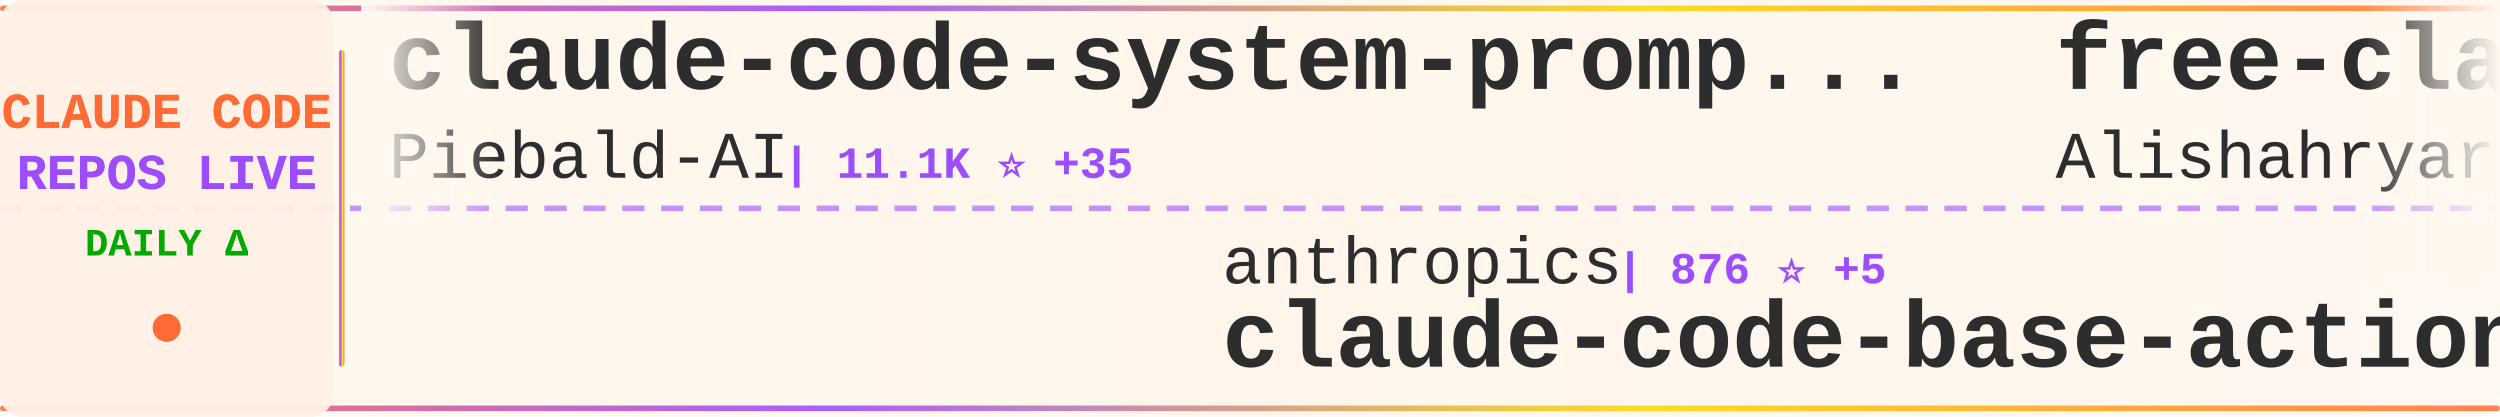
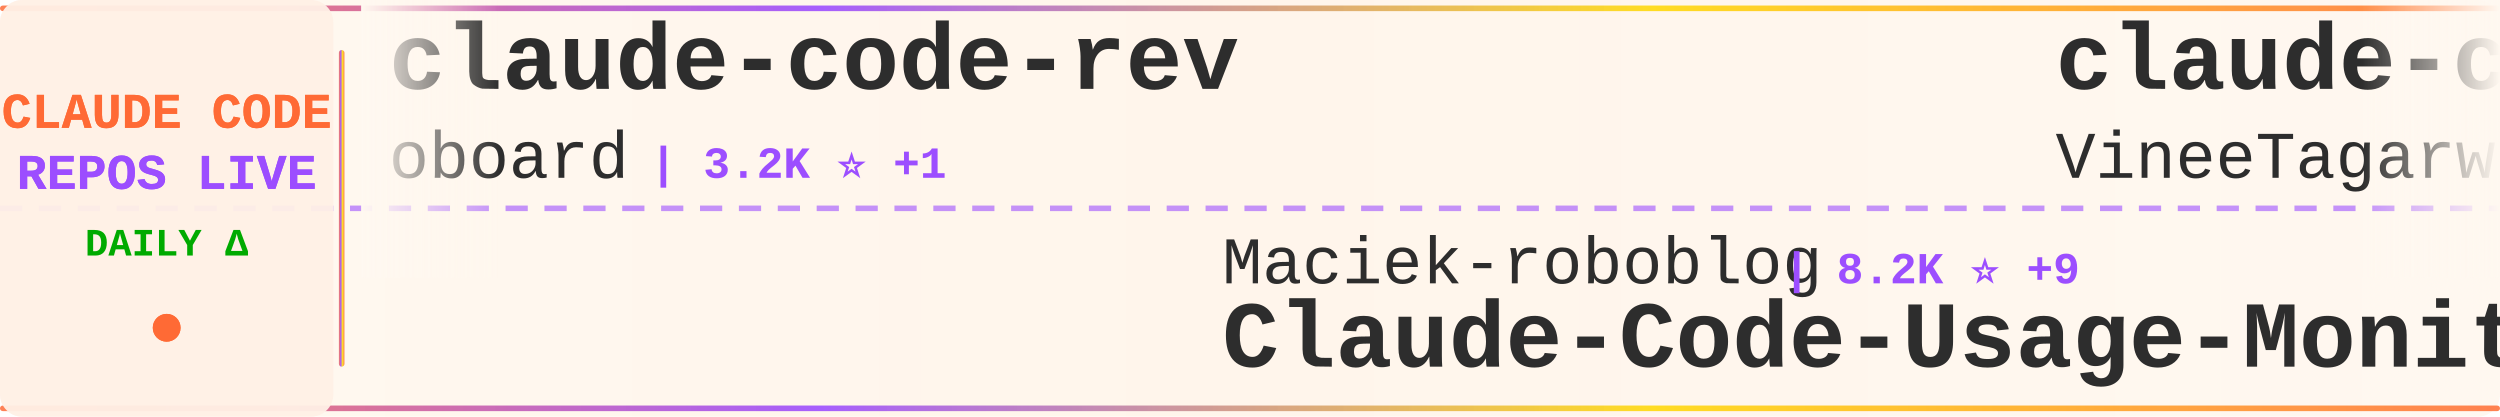
<svg xmlns="http://www.w3.org/2000/svg" width="900" height="150">
  <defs>
    <linearGradient id="tickerBg" x1="0%" y1="0%" x2="100%" y2="0%">
      <stop offset="0%" style="stop-color:#fff8f0;stop-opacity:0.98" />
      <stop offset="50%" style="stop-color:#fff5eb;stop-opacity:1" />
      <stop offset="100%" style="stop-color:#fff8f0;stop-opacity:0.98" />
    </linearGradient>
    <linearGradient id="borderGrad" x1="0%" y1="0%" x2="100%" y2="0%">
      <stop offset="0%" style="stop-color:#FF6B35;stop-opacity:0.85">
        <animate attributeName="stop-opacity" values="0.85;1;0.85" dur="2s" repeatCount="indefinite" />
      </stop>
      <stop offset="33%" style="stop-color:#9C4EFF;stop-opacity:0.9">
        <animate attributeName="stop-opacity" values="0.9;1;0.9" dur="2.2s" repeatCount="indefinite" />
      </stop>
      <stop offset="66%" style="stop-color:#FFD700;stop-opacity:0.85">
        <animate attributeName="stop-opacity" values="0.85;1;0.85" dur="1.8s" repeatCount="indefinite" />
      </stop>
      <stop offset="100%" style="stop-color:#FF6B35;stop-opacity:0.85">
        <animate attributeName="stop-opacity" values="0.85;1;0.85" dur="2s" repeatCount="indefinite" />
      </stop>
    </linearGradient>
    <filter id="textGlow">
      <feGaussianBlur stdDeviation="0.15" result="coloredBlur" />
      <feMerge>
        <feMergeNode in="coloredBlur" />
        <feMergeNode in="SourceGraphic" />
      </feMerge>
    </filter>
    <filter id="metricGlow">
      <feGaussianBlur stdDeviation="0.2" result="coloredBlur" />
      <feMerge>
        <feMergeNode in="coloredBlur" />
        <feMergeNode in="SourceGraphic" />
      </feMerge>
    </filter>
    <linearGradient id="leftFade" x1="0%" y1="0%" x2="100%" y2="0%">
      <stop offset="0%" style="stop-color:#fff8f0;stop-opacity:1" />
      <stop offset="100%" style="stop-color:#fff8f0;stop-opacity:0" />
    </linearGradient>
    <linearGradient id="rightFade" x1="0%" y1="0%" x2="100%" y2="0%">
      <stop offset="0%" style="stop-color:#fff8f0;stop-opacity:0" />
      <stop offset="100%" style="stop-color:#fff8f0;stop-opacity:1" />
    </linearGradient>
  </defs>
  <rect width="900" height="150" fill="url(#tickerBg)" rx="8" />
  <rect x="0" y="2" width="900" height="2" fill="url(#borderGrad)" rx="1" />
  <rect x="0" y="146" width="900" height="2" fill="url(#borderGrad)" rx="1" />
  <line x1="0" y1="75" x2="900" y2="75" stroke="#9C4EFF" stroke-width="2" stroke-dasharray="8 6" opacity="0.6" />
  <rect x="0" y="0" width="120" height="150" fill="#fff0e6" opacity="0.95" rx="8" />
  <text x="60" y="46" font-family="'Courier New', monospace" font-size="18" font-weight="bold" fill="#FF6B35" text-anchor="middle" filter="url(#textGlow)">
    CLAUDE CODE
  </text>
  <text x="60" y="68" font-family="'Courier New', monospace" font-size="18" font-weight="bold" fill="#9C4EFF" text-anchor="middle" filter="url(#textGlow)">
    REPOS LIVE
  </text>
  <text x="60" y="92" font-family="'Courier New', monospace" font-size="14" font-weight="bold" fill="#00aa00" text-anchor="middle">
    DAILY Δ
  </text>
  <circle cx="60" cy="118" r="5" fill="#FF6B35" filter="url(#metricGlow)">
    <animate attributeName="r" values="4;6;4" dur="1.5s" repeatCount="indefinite" />
    <animate attributeName="opacity" values="0.6;1;0.6" dur="1.5s" repeatCount="indefinite" />
  </circle>
  <rect x="122" y="18" width="2" height="114" fill="url(#borderGrad)" rx="1" />
  <clipPath id="tickerClip">
    <rect x="130" y="0" width="770" height="150" />
  </clipPath>
  <g clip-path="url(#tickerClip)">
    <g id="tickerItems">
      <animateTransform attributeName="transform" attributeType="XML" type="translate" from="0 0" to="-3000 0" dur="54s" repeatCount="indefinite" />
      <g transform="translate(0, 0)">
-         <text x="140" y="32" font-family="'Courier New', monospace" font-size="34" font-weight="bold" fill="#2d2d2d">claude-code-system-promp...</text>
-         <text x="140" y="64" font-family="'Courier New', monospace" font-size="24" font-weight="normal" fill="#2d2d2d" opacity="1.0">Piebald-AI</text>
-         <text x="282" y="64" font-family="'Courier New', monospace" font-size="16" font-weight="bold" fill="#9C4EFF"> | 11.1K ⭐ +35</text>
+         <text x="140" y="32" font-family="'Courier New', monospace" font-size="34" font-weight="bold" fill="#2d2d2d">claude-code-rev</text>
+         <text x="140" y="64" font-family="'Courier New', monospace" font-size="24" font-weight="normal" fill="#2d2d2d" opacity="1.0">oboard</text>
+         <text x="234" y="64" font-family="'Courier New', monospace" font-size="16" font-weight="bold" fill="#9C4EFF"> | 3.2K ⭐ +1</text>
      </g>
      <g transform="translate(300, 0)">
-         <text x="140" y="102" font-family="'Courier New', monospace" font-size="24" font-weight="normal" fill="#2d2d2d" opacity="1.0">anthropics</text>
-         <text x="282" y="102" font-family="'Courier New', monospace" font-size="16" font-weight="bold" fill="#9C4EFF"> | 876 ⭐ +5</text>
-         <text x="140" y="132" font-family="'Courier New', monospace" font-size="34" font-weight="bold" fill="#2d2d2d">claude-code-base-action</text>
+         <text x="140" y="102" font-family="'Courier New', monospace" font-size="24" font-weight="normal" fill="#2d2d2d" opacity="1.0">Maciek-roboblog</text>
+         <text x="342" y="102" font-family="'Courier New', monospace" font-size="16" font-weight="bold" fill="#9C4EFF"> | 8.2K ⭐ +9</text>
+         <text x="140" y="132" font-family="'Courier New', monospace" font-size="34" font-weight="bold" fill="#2d2d2d">Claude-Code-Usage-Monito...</text>
      </g>
      <g transform="translate(600, 0)">
-         <text x="140" y="32" font-family="'Courier New', monospace" font-size="34" font-weight="bold" fill="#2d2d2d">free-claude-code</text>
-         <text x="140" y="64" font-family="'Courier New', monospace" font-size="24" font-weight="normal" fill="#2d2d2d" opacity="1.0">Alishahryar1</text>
-         <text x="306" y="64" font-family="'Courier New', monospace" font-size="16" font-weight="bold" fill="#9C4EFF"> | 34.5K ⭐ +186</text>
+         <text x="140" y="32" font-family="'Courier New', monospace" font-size="34" font-weight="bold" fill="#2d2d2d">claude-code</text>
+         <text x="140" y="64" font-family="'Courier New', monospace" font-size="24" font-weight="normal" fill="#2d2d2d" opacity="1.0">VineeTagarwaL-code</text>
+         <text x="378" y="64" font-family="'Courier New', monospace" font-size="16" font-weight="bold" fill="#9C4EFF"> | 276 ⭐</text>
      </g>
      <g transform="translate(900, 0)">
-         <text x="140" y="102" font-family="'Courier New', monospace" font-size="24" font-weight="normal" fill="#2d2d2d" opacity="1.0">oboard</text>
-         <text x="234" y="102" font-family="'Courier New', monospace" font-size="16" font-weight="bold" fill="#9C4EFF"> | 3.2K ⭐</text>
-         <text x="140" y="132" font-family="'Courier New', monospace" font-size="34" font-weight="bold" fill="#2d2d2d">claude-code-rev</text>
+         <text x="140" y="102" font-family="'Courier New', monospace" font-size="24" font-weight="normal" fill="#2d2d2d" opacity="1.0">SeemSeam</text>
+         <text x="258" y="102" font-family="'Courier New', monospace" font-size="16" font-weight="bold" fill="#9C4EFF"> | 3.0K ⭐ +9</text>
+         <text x="140" y="132" font-family="'Courier New', monospace" font-size="34" font-weight="bold" fill="#2d2d2d">claude_codex_bridge</text>
      </g>
      <g transform="translate(1200, 0)">
-         <text x="140" y="32" font-family="'Courier New', monospace" font-size="34" font-weight="bold" fill="#2d2d2d">claude-code-pm-course</text>
-         <text x="140" y="64" font-family="'Courier New', monospace" font-size="24" font-weight="normal" fill="#2d2d2d" opacity="1.0">carlvellotti</text>
-         <text x="306" y="64" font-family="'Courier New', monospace" font-size="16" font-weight="bold" fill="#9C4EFF"> | 2.1K ⭐ +3</text>
+         <text x="140" y="32" font-family="'Courier New', monospace" font-size="34" font-weight="bold" fill="#2d2d2d">how-claude-code-works</text>
+         <text x="140" y="64" font-family="'Courier New', monospace" font-size="24" font-weight="normal" fill="#2d2d2d" opacity="1.0">Windy3f3f3f3f</text>
+         <text x="318" y="64" font-family="'Courier New', monospace" font-size="16" font-weight="bold" fill="#9C4EFF"> | 2.6K ⭐ +3</text>
      </g>
      <g transform="translate(1500, 0)">
-         <text x="140" y="102" font-family="'Courier New', monospace" font-size="24" font-weight="normal" fill="#2d2d2d" opacity="1.0">fuergaosi233</text>
-         <text x="306" y="102" font-family="'Courier New', monospace" font-size="16" font-weight="bold" fill="#9C4EFF"> | 2.7K ⭐ -1</text>
-         <text x="140" y="132" font-family="'Courier New', monospace" font-size="34" font-weight="bold" fill="#2d2d2d">claude-code-proxy</text>
+         <text x="140" y="102" font-family="'Courier New', monospace" font-size="24" font-weight="normal" fill="#2d2d2d" opacity="1.0">musistudio</text>
+         <text x="282" y="102" font-family="'Courier New', monospace" font-size="16" font-weight="bold" fill="#9C4EFF"> | 35.0K ⭐ +25</text>
+         <text x="140" y="132" font-family="'Courier New', monospace" font-size="34" font-weight="bold" fill="#2d2d2d">claude-code-router</text>
      </g>
      <g transform="translate(1800, 0)">
-         <text x="140" y="32" font-family="'Courier New', monospace" font-size="34" font-weight="bold" fill="#2d2d2d">claude-code-hub</text>
-         <text x="140" y="64" font-family="'Courier New', monospace" font-size="24" font-weight="normal" fill="#2d2d2d" opacity="1.0">ding113</text>
-         <text x="246" y="64" font-family="'Courier New', monospace" font-size="16" font-weight="bold" fill="#9C4EFF"> | 3.1K ⭐ +11</text>
+         <text x="140" y="32" font-family="'Courier New', monospace" font-size="34" font-weight="bold" fill="#2d2d2d">pi-vs-claude-code</text>
+         <text x="140" y="64" font-family="'Courier New', monospace" font-size="24" font-weight="normal" fill="#2d2d2d" opacity="1.0">disler</text>
+         <text x="234" y="64" font-family="'Courier New', monospace" font-size="16" font-weight="bold" fill="#9C4EFF"> | 1.4K ⭐ +2</text>
      </g>
      <g transform="translate(2100, 0)">
-         <text x="140" y="102" font-family="'Courier New', monospace" font-size="24" font-weight="normal" fill="#2d2d2d" opacity="1.0">Cranot</text>
-         <text x="234" y="102" font-family="'Courier New', monospace" font-size="16" font-weight="bold" fill="#9C4EFF"> | 2.8K ⭐ +2</text>
-         <text x="140" y="132" font-family="'Courier New', monospace" font-size="34" font-weight="bold" fill="#2d2d2d">claude-code-guide</text>
+         <text x="140" y="102" font-family="'Courier New', monospace" font-size="24" font-weight="normal" fill="#2d2d2d" opacity="1.0">Yuyz0112</text>
+         <text x="258" y="102" font-family="'Courier New', monospace" font-size="16" font-weight="bold" fill="#9C4EFF"> | 2.4K ⭐ +1</text>
+         <text x="140" y="132" font-family="'Courier New', monospace" font-size="34" font-weight="bold" fill="#2d2d2d">claude-code-reverse</text>
      </g>
      <g transform="translate(2400, 0)">
-         <text x="140" y="32" font-family="'Courier New', monospace" font-size="34" font-weight="bold" fill="#2d2d2d">claude-code-analysis</text>
-         <text x="140" y="64" font-family="'Courier New', monospace" font-size="24" font-weight="normal" fill="#2d2d2d" opacity="1.0">liuup</text>
-         <text x="222" y="64" font-family="'Courier New', monospace" font-size="16" font-weight="bold" fill="#9C4EFF"> | 3.1K ⭐ +18</text>
+         <text x="140" y="32" font-family="'Courier New', monospace" font-size="34" font-weight="bold" fill="#2d2d2d">claude-code</text>
+         <text x="140" y="64" font-family="'Courier New', monospace" font-size="24" font-weight="normal" fill="#2d2d2d" opacity="1.0">Tinkeringg-Lab</text>
+         <text x="330" y="64" font-family="'Courier New', monospace" font-size="16" font-weight="bold" fill="#9C4EFF"> | 206 ⭐</text>
      </g>
      <g transform="translate(2700, 0)">
-         <text x="140" y="102" font-family="'Courier New', monospace" font-size="24" font-weight="normal" fill="#2d2d2d" opacity="1.0">Windy3f3f3f3f</text>
-         <text x="318" y="102" font-family="'Courier New', monospace" font-size="16" font-weight="bold" fill="#9C4EFF"> | 1.4K ⭐ +4</text>
-         <text x="140" y="132" font-family="'Courier New', monospace" font-size="34" font-weight="bold" fill="#2d2d2d">claude-code-from-scratch</text>
+         <text x="140" y="102" font-family="'Courier New', monospace" font-size="24" font-weight="normal" fill="#2d2d2d" opacity="1.0">asgeirtj</text>
+         <text x="258" y="102" font-family="'Courier New', monospace" font-size="16" font-weight="bold" fill="#9C4EFF"> | 42.5K ⭐ +261</text>
+         <text x="140" y="132" font-family="'Courier New', monospace" font-size="34" font-weight="bold" fill="#2d2d2d">system_prompts_leaks</text>
      </g>
      <g transform="translate(3000, 0)">
-         <text x="140" y="32" font-family="'Courier New', monospace" font-size="34" font-weight="bold" fill="#2d2d2d">claude-code-system-promp...</text>
-         <text x="140" y="64" font-family="'Courier New', monospace" font-size="24" font-weight="normal" fill="#2d2d2d" opacity="1.0">Piebald-AI</text>
-         <text x="282" y="64" font-family="'Courier New', monospace" font-size="16" font-weight="bold" fill="#9C4EFF"> | 11.1K ⭐ +35</text>
+         <text x="140" y="32" font-family="'Courier New', monospace" font-size="34" font-weight="bold" fill="#2d2d2d">claude-code-rev</text>
+         <text x="140" y="64" font-family="'Courier New', monospace" font-size="24" font-weight="normal" fill="#2d2d2d" opacity="1.0">oboard</text>
+         <text x="234" y="64" font-family="'Courier New', monospace" font-size="16" font-weight="bold" fill="#9C4EFF"> | 3.2K ⭐ +1</text>
      </g>
      <g transform="translate(3300, 0)">
-         <text x="140" y="102" font-family="'Courier New', monospace" font-size="24" font-weight="normal" fill="#2d2d2d" opacity="1.0">anthropics</text>
-         <text x="282" y="102" font-family="'Courier New', monospace" font-size="16" font-weight="bold" fill="#9C4EFF"> | 876 ⭐ +5</text>
-         <text x="140" y="132" font-family="'Courier New', monospace" font-size="34" font-weight="bold" fill="#2d2d2d">claude-code-base-action</text>
+         <text x="140" y="102" font-family="'Courier New', monospace" font-size="24" font-weight="normal" fill="#2d2d2d" opacity="1.0">Maciek-roboblog</text>
+         <text x="342" y="102" font-family="'Courier New', monospace" font-size="16" font-weight="bold" fill="#9C4EFF"> | 8.2K ⭐ +9</text>
+         <text x="140" y="132" font-family="'Courier New', monospace" font-size="34" font-weight="bold" fill="#2d2d2d">Claude-Code-Usage-Monito...</text>
      </g>
      <g transform="translate(3600, 0)">
-         <text x="140" y="32" font-family="'Courier New', monospace" font-size="34" font-weight="bold" fill="#2d2d2d">free-claude-code</text>
-         <text x="140" y="64" font-family="'Courier New', monospace" font-size="24" font-weight="normal" fill="#2d2d2d" opacity="1.0">Alishahryar1</text>
-         <text x="306" y="64" font-family="'Courier New', monospace" font-size="16" font-weight="bold" fill="#9C4EFF"> | 34.5K ⭐ +186</text>
+         <text x="140" y="32" font-family="'Courier New', monospace" font-size="34" font-weight="bold" fill="#2d2d2d">claude-code</text>
+         <text x="140" y="64" font-family="'Courier New', monospace" font-size="24" font-weight="normal" fill="#2d2d2d" opacity="1.0">VineeTagarwaL-code</text>
+         <text x="378" y="64" font-family="'Courier New', monospace" font-size="16" font-weight="bold" fill="#9C4EFF"> | 276 ⭐</text>
      </g>
      <g transform="translate(3900, 0)">
-         <text x="140" y="102" font-family="'Courier New', monospace" font-size="24" font-weight="normal" fill="#2d2d2d" opacity="1.0">oboard</text>
-         <text x="234" y="102" font-family="'Courier New', monospace" font-size="16" font-weight="bold" fill="#9C4EFF"> | 3.2K ⭐</text>
-         <text x="140" y="132" font-family="'Courier New', monospace" font-size="34" font-weight="bold" fill="#2d2d2d">claude-code-rev</text>
+         <text x="140" y="102" font-family="'Courier New', monospace" font-size="24" font-weight="normal" fill="#2d2d2d" opacity="1.0">SeemSeam</text>
+         <text x="258" y="102" font-family="'Courier New', monospace" font-size="16" font-weight="bold" fill="#9C4EFF"> | 3.0K ⭐ +9</text>
+         <text x="140" y="132" font-family="'Courier New', monospace" font-size="34" font-weight="bold" fill="#2d2d2d">claude_codex_bridge</text>
      </g>
    </g>
  </g>
  <rect x="130" y="0" width="50" height="100" fill="url(#leftFade)" />
  <rect x="850" y="0" width="50" height="100" fill="url(#rightFade)" />
</svg>
